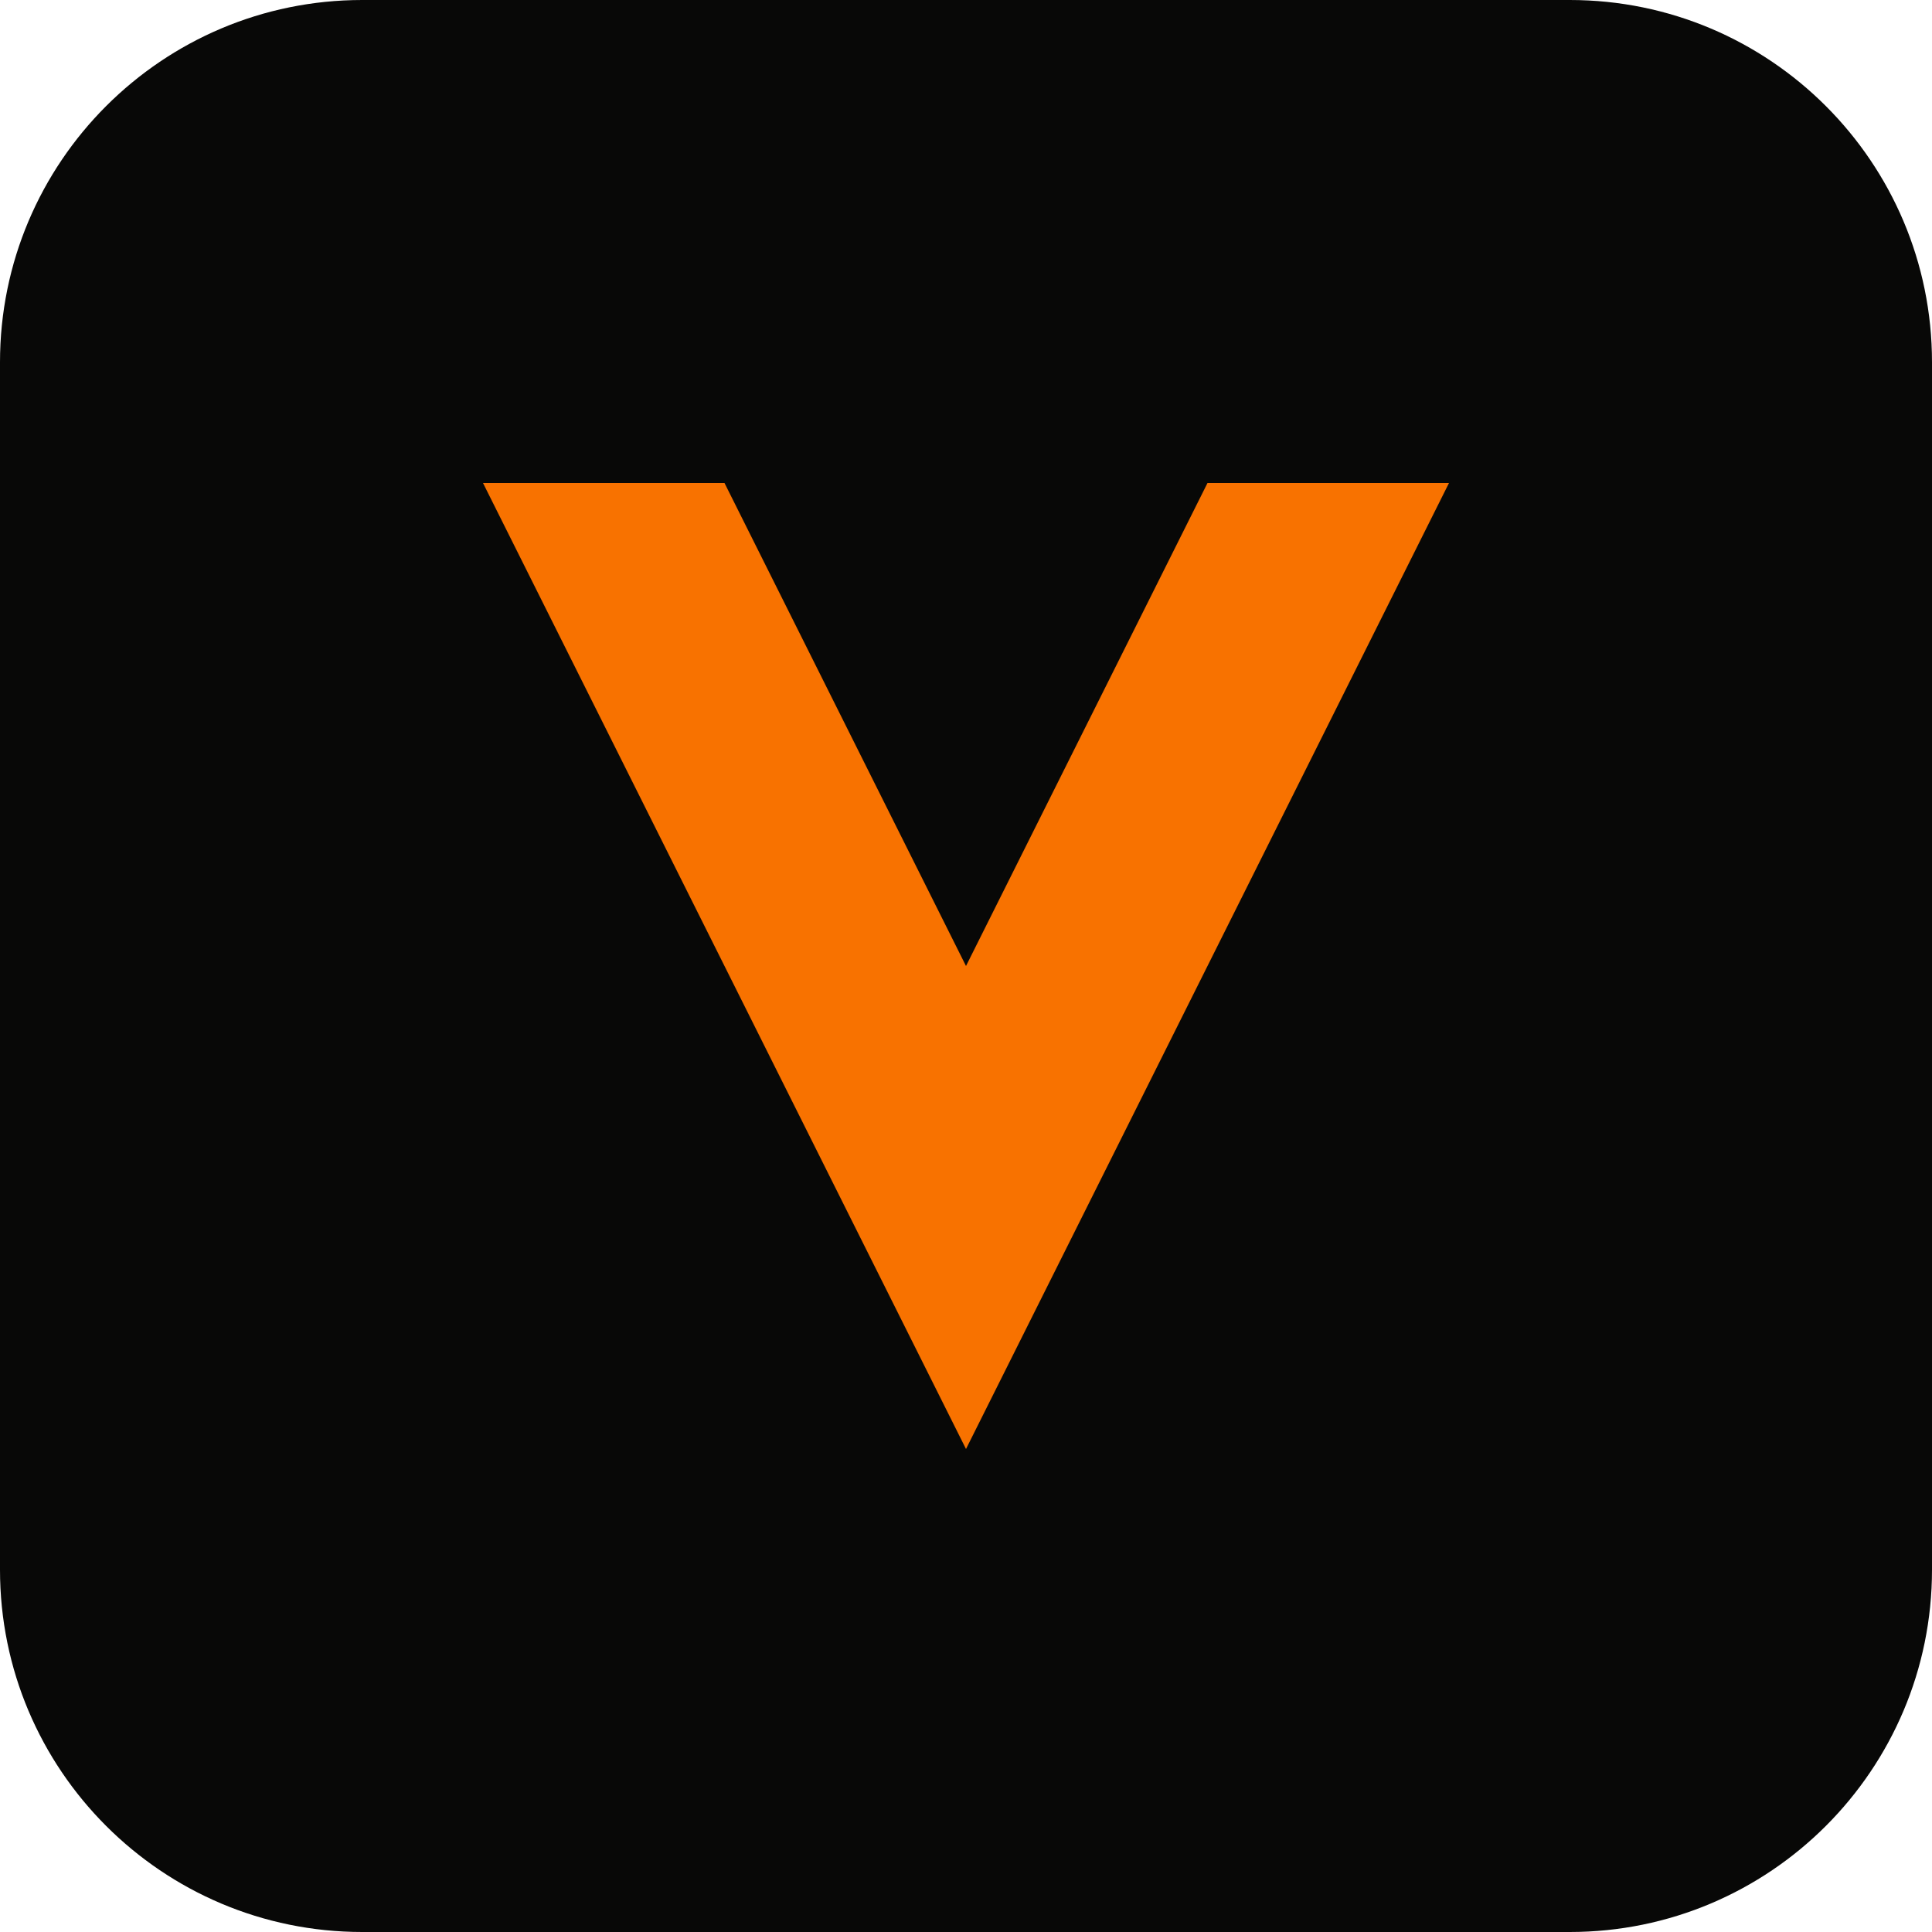
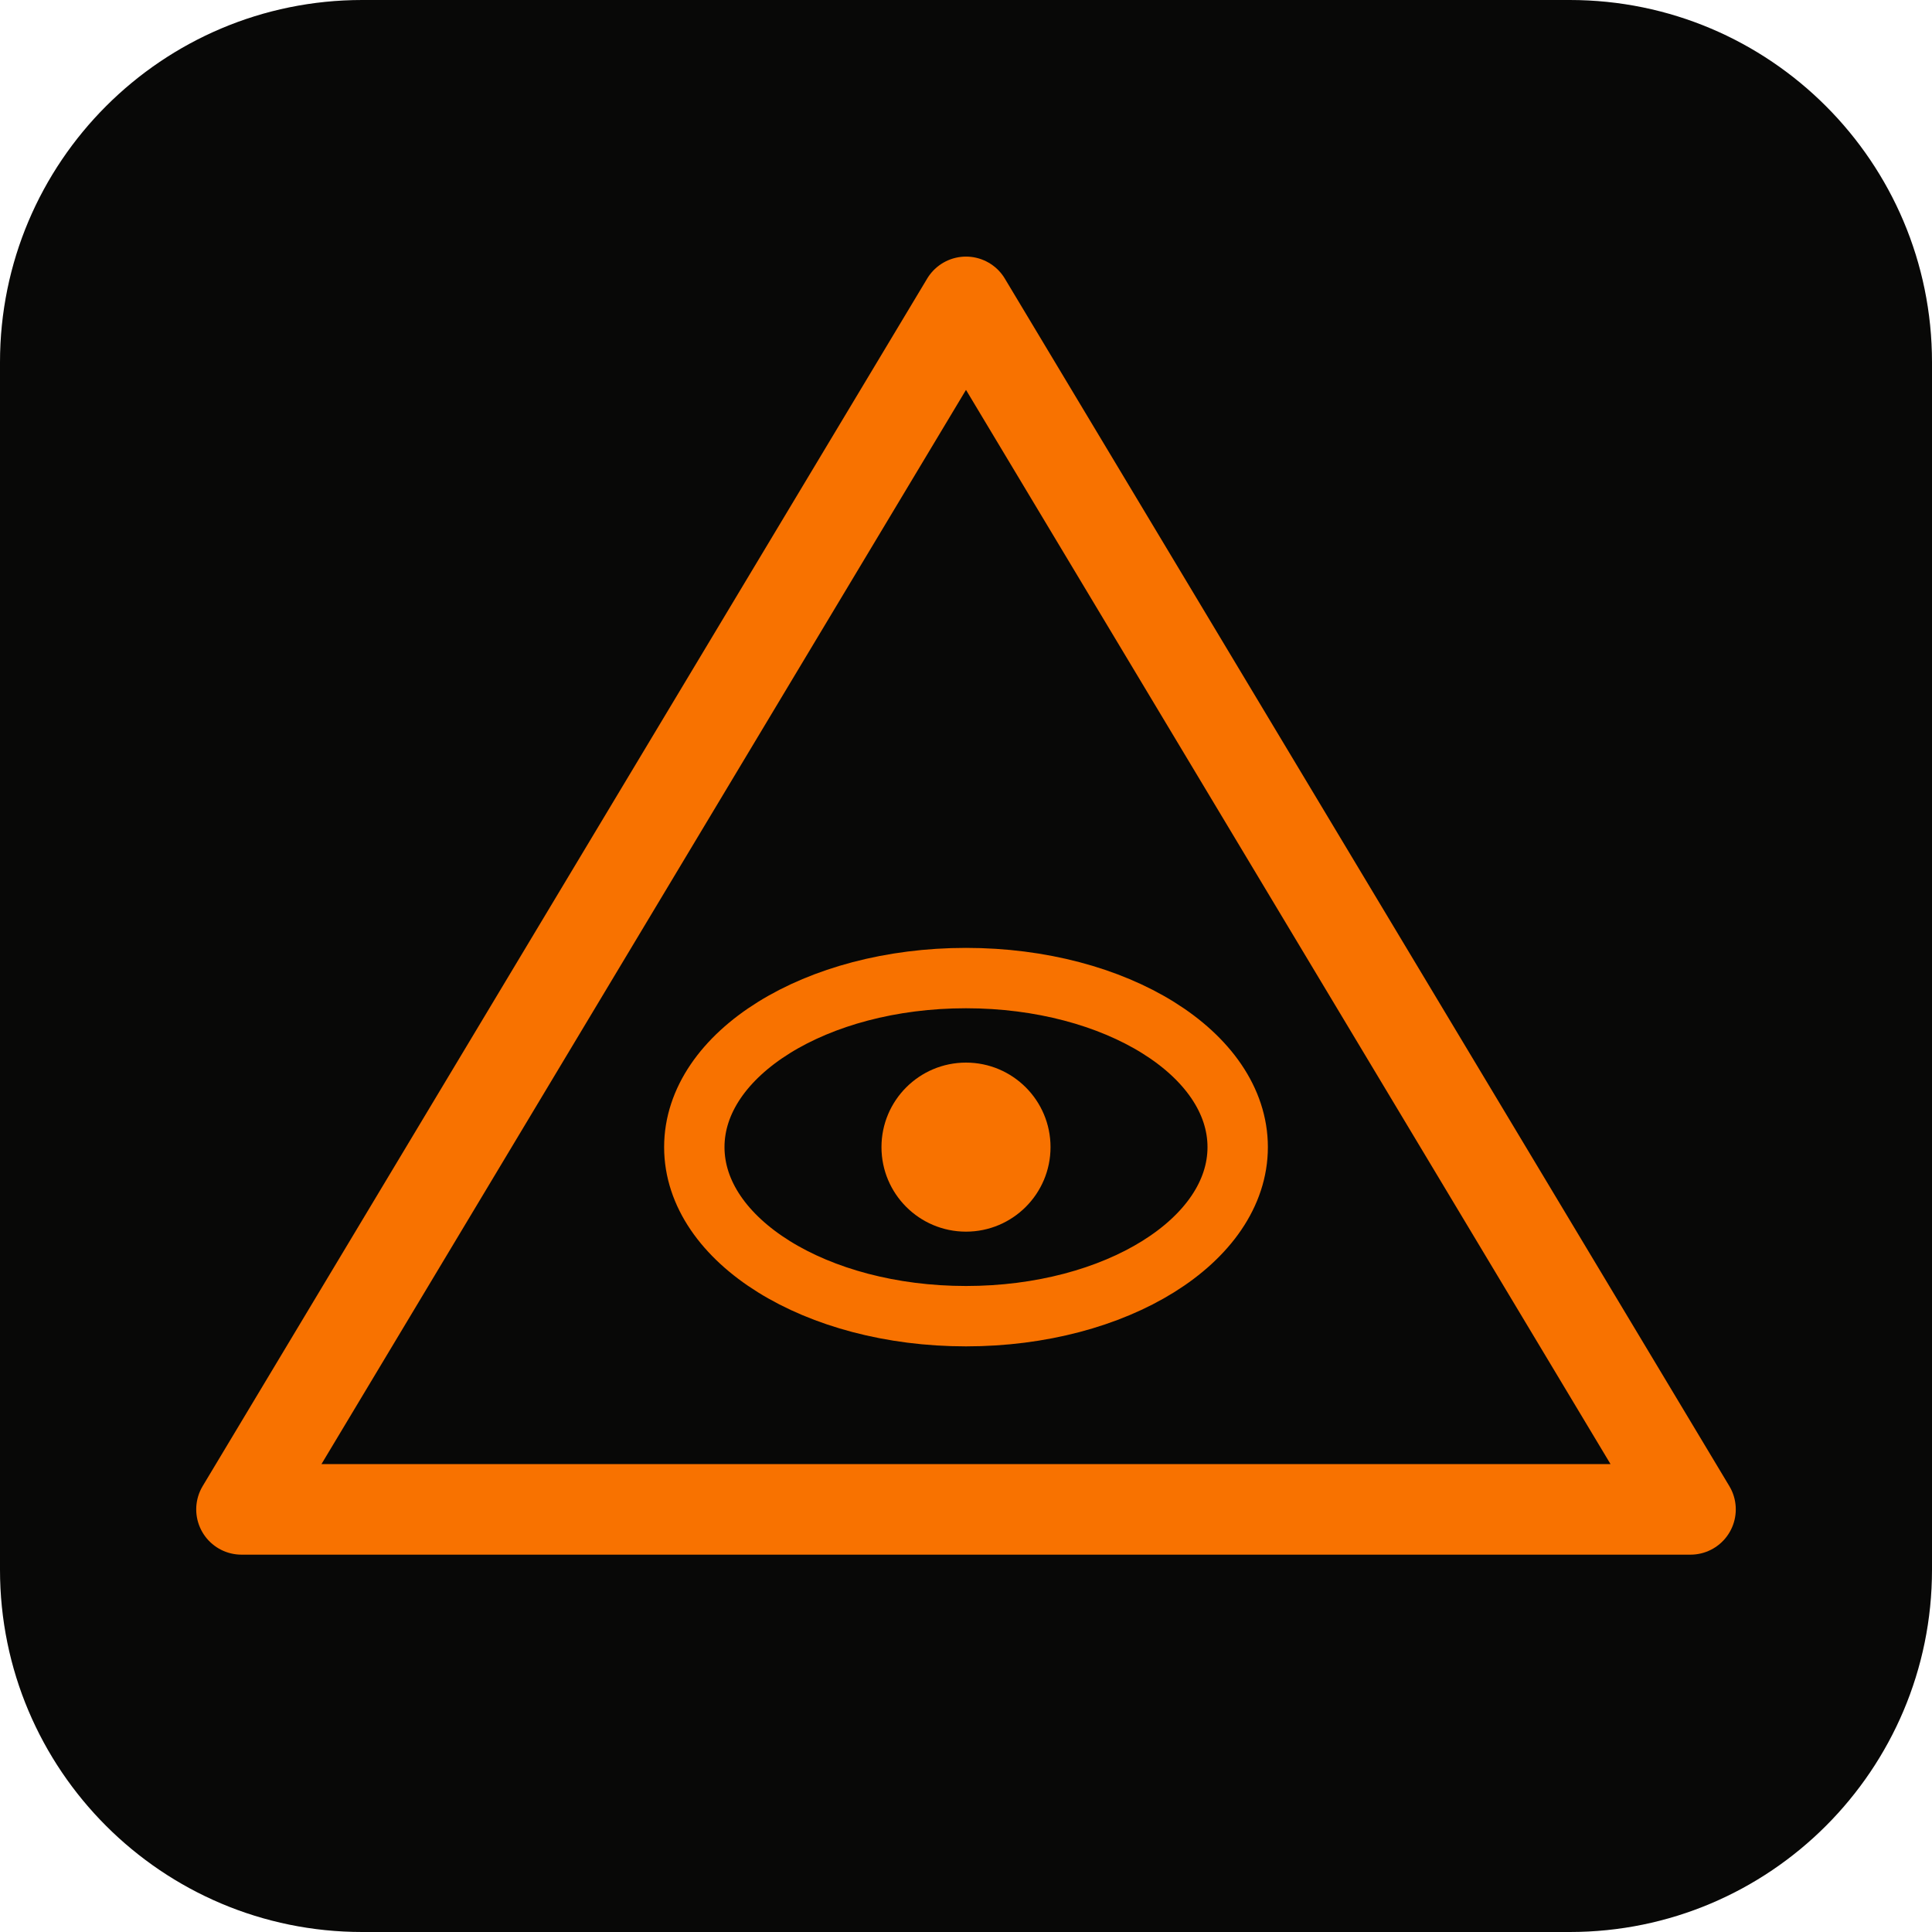
<svg xmlns="http://www.w3.org/2000/svg" viewBox="0 0 32 32" fill="none">
  <rect width="32" height="32" rx="6" fill="#080807" />
-   <path d="M8 8h4l4 8 4-8h4L16 24 8 8z" fill="#F87200" />
+   <path d="M16 5 L28 25 L4 25 Z" stroke="#F87200" stroke-width="1.5" stroke-linejoin="round" />
+   <ellipse cx="16" cy="19" rx="4.5" ry="2.8" stroke="#F87200" stroke-width="1" fill="none" />
+   <circle cx="16" cy="19" r="1.4" fill="#F87200" />
</svg>
